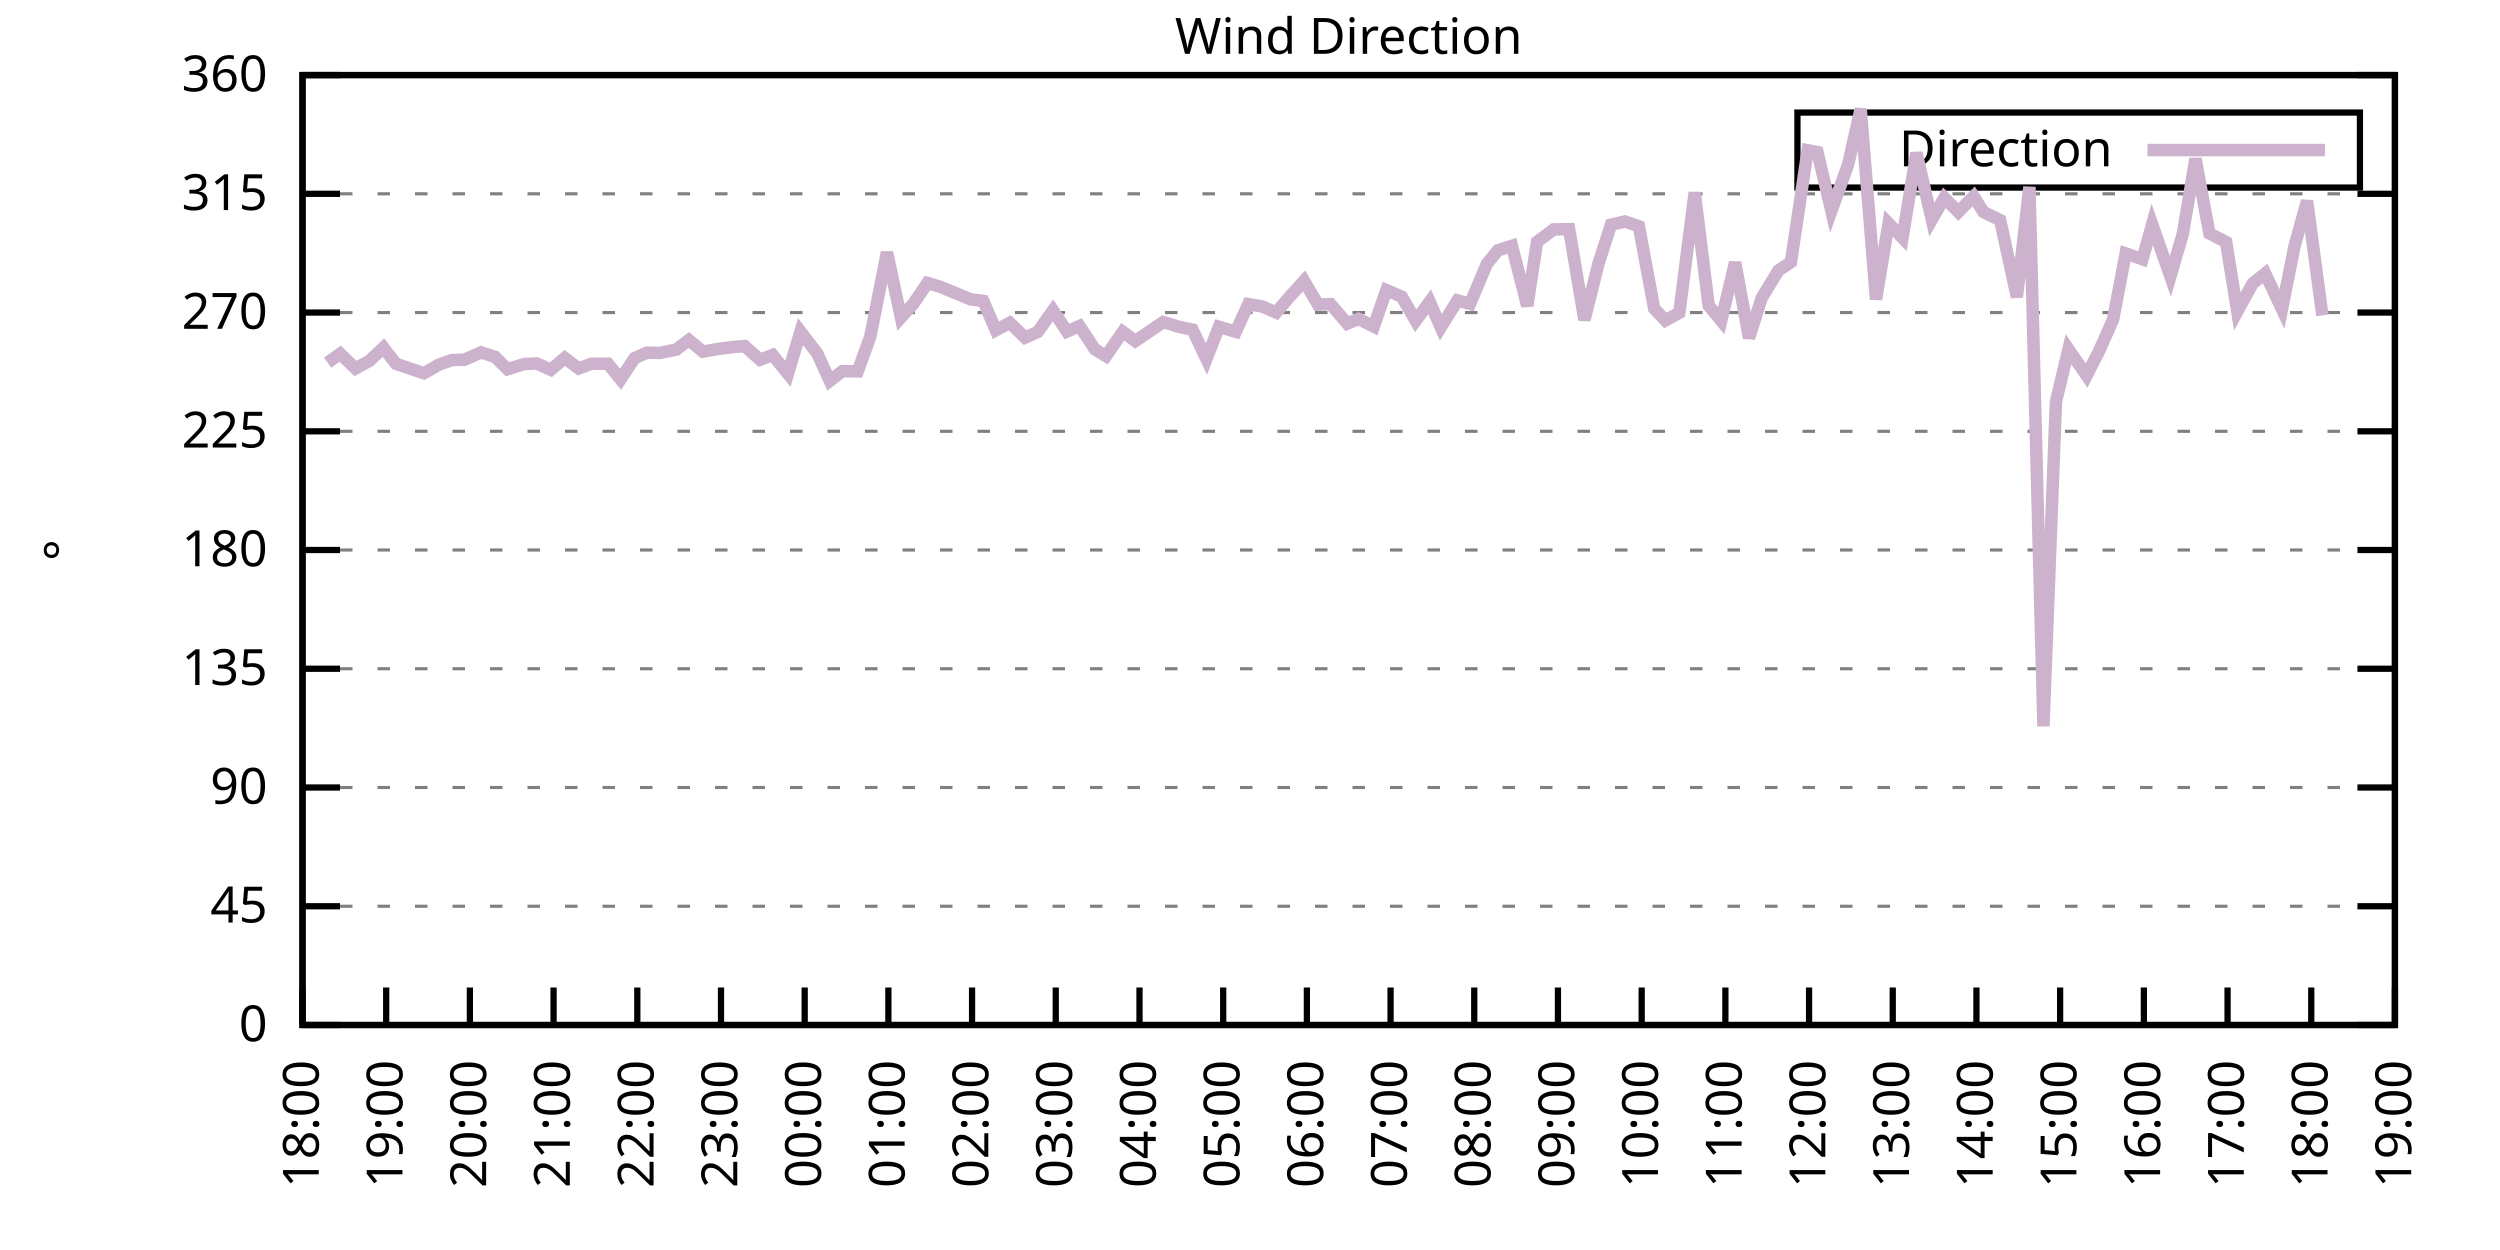
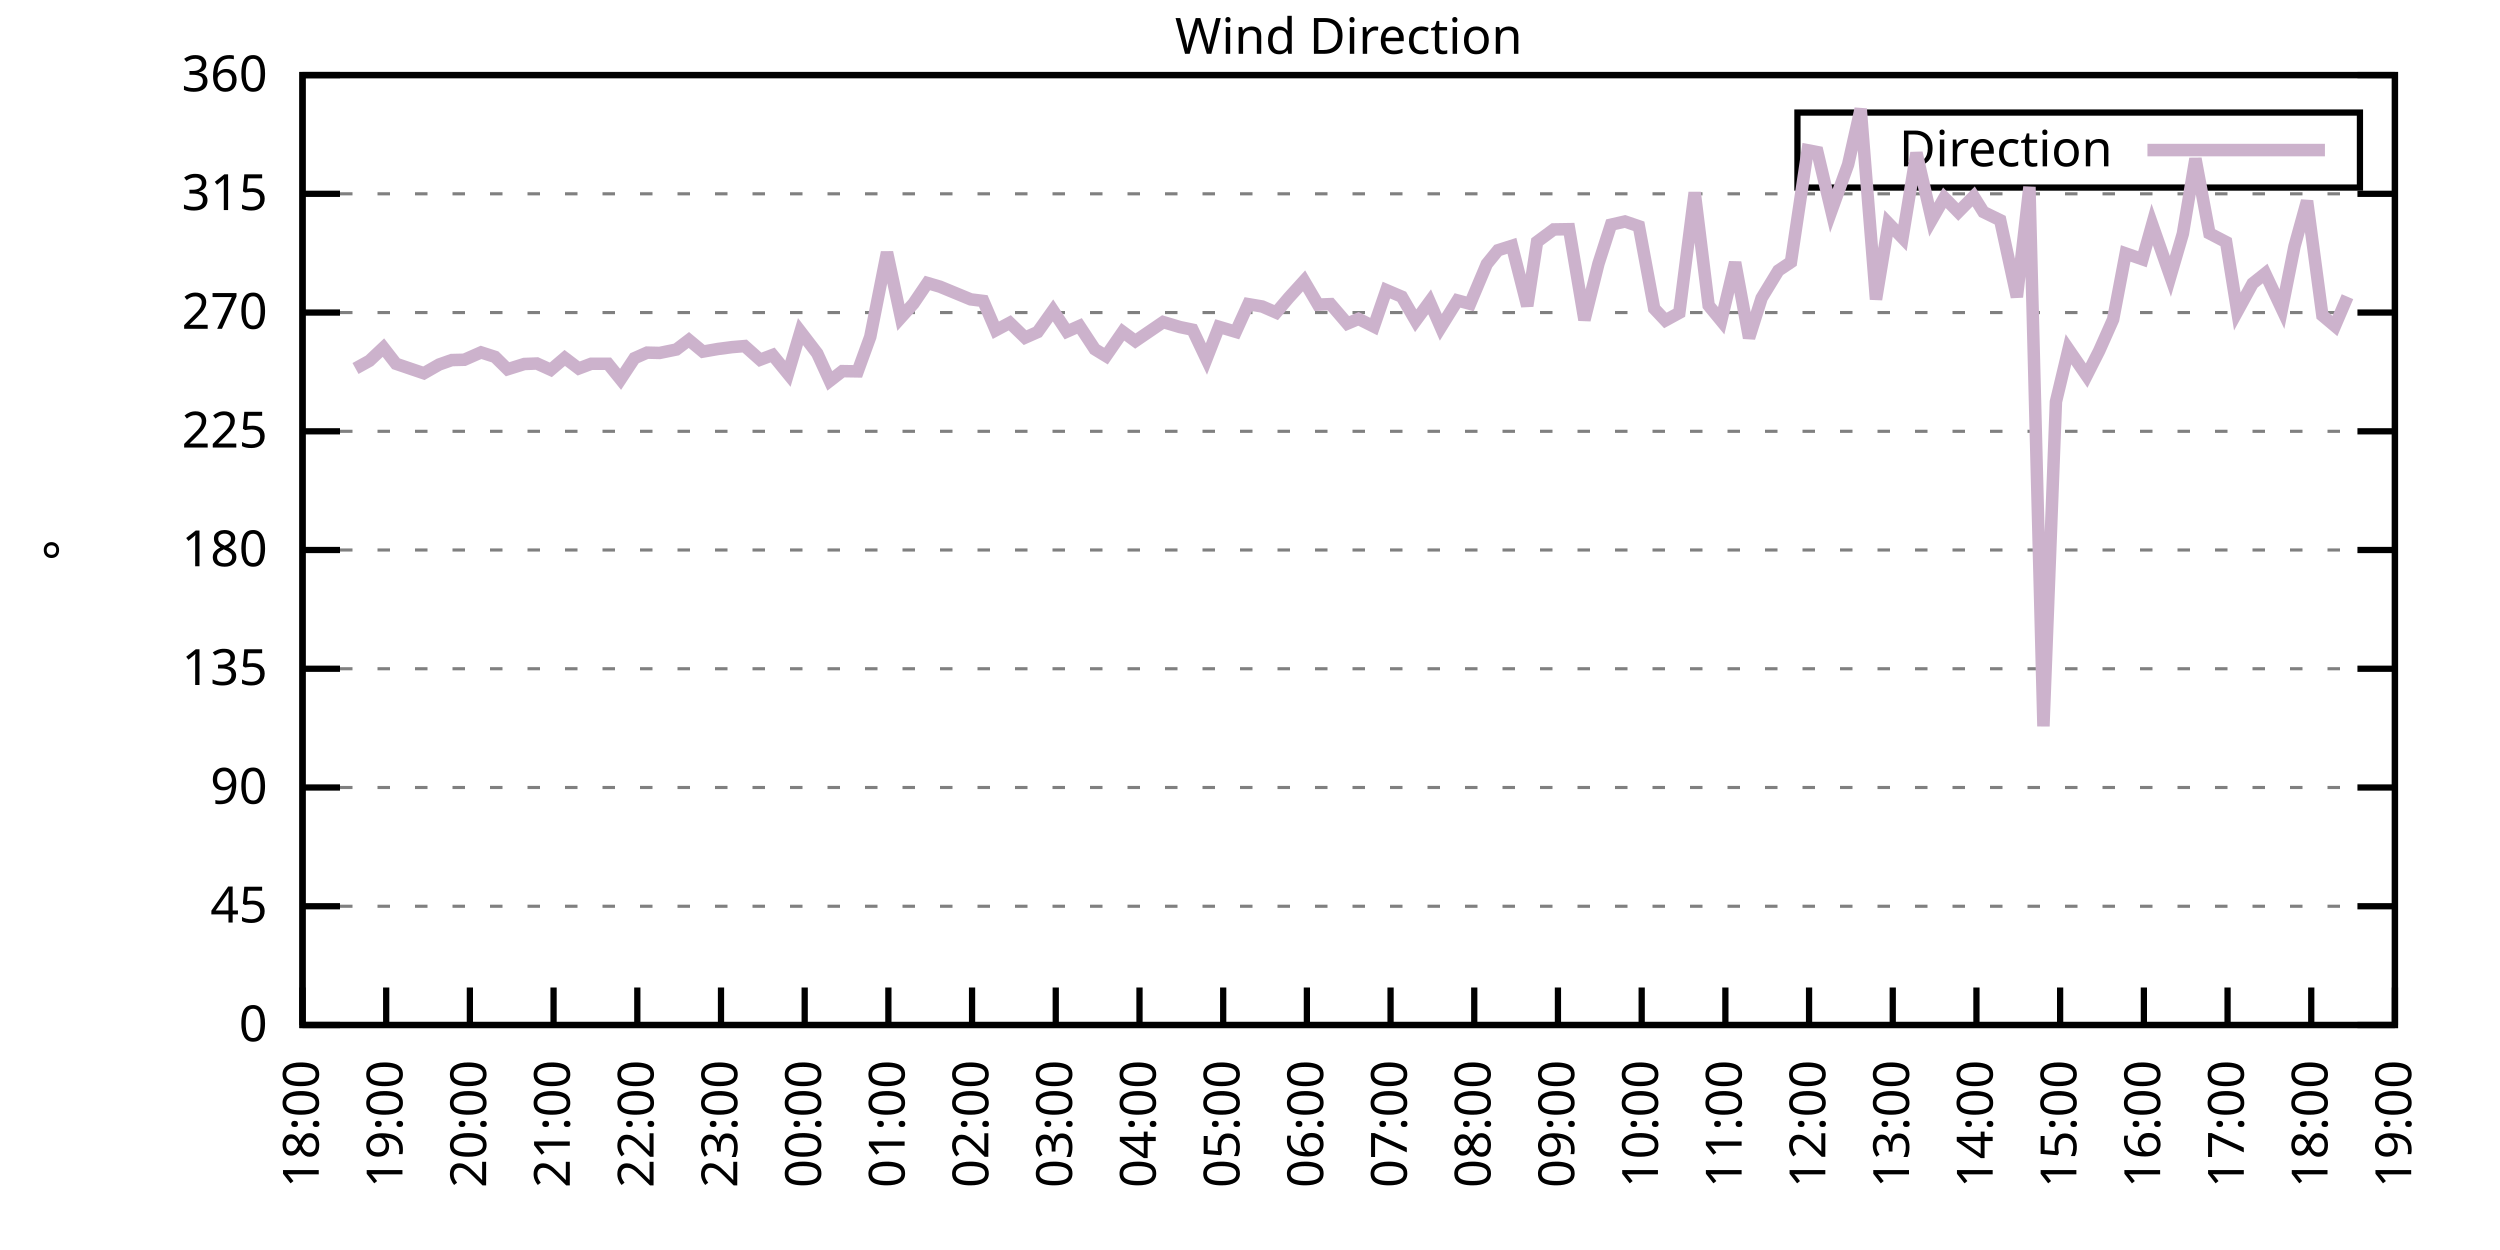
<svg xmlns="http://www.w3.org/2000/svg" xmlns:xlink="http://www.w3.org/1999/xlink" width="400" height="200" viewBox="0 0 400 200">
  <g id="gnuplot_canvas">
    <rect x="0" y="0" width="400" height="200" fill="none" />
    <defs>
      <circle id="gpDot" r="0.5" stroke-width="0.5" stroke="currentColor" />
      <path id="gpPt0" stroke-width="0.333" stroke="currentColor" d="M-1,0 h2 M0,-1 v2" />
      <path id="gpPt1" stroke-width="0.333" stroke="currentColor" d="M-1,-1 L1,1 M1,-1 L-1,1" />
      <path id="gpPt2" stroke-width="0.333" stroke="currentColor" d="M-1,0 L1,0 M0,-1 L0,1 M-1,-1 L1,1 M-1,1 L1,-1" />
      <rect id="gpPt3" stroke-width="0.333" stroke="currentColor" x="-1" y="-1" width="2" height="2" />
      <rect id="gpPt4" stroke-width="0.333" stroke="currentColor" fill="currentColor" x="-1" y="-1" width="2" height="2" />
      <circle id="gpPt5" stroke-width="0.333" stroke="currentColor" cx="0" cy="0" r="1" />
      <use xlink:href="#gpPt5" id="gpPt6" fill="currentColor" stroke="none" />
      <path id="gpPt7" stroke-width="0.333" stroke="currentColor" d="M0,-1.33 L-1.33,0.67 L1.33,0.67 z" />
      <use xlink:href="#gpPt7" id="gpPt8" fill="currentColor" stroke="none" />
      <use xlink:href="#gpPt7" id="gpPt9" stroke="currentColor" transform="rotate(180)" />
      <use xlink:href="#gpPt9" id="gpPt10" fill="currentColor" stroke="none" />
      <use xlink:href="#gpPt3" id="gpPt11" stroke="currentColor" transform="rotate(45)" />
      <use xlink:href="#gpPt11" id="gpPt12" fill="currentColor" stroke="none" />
      <path id="gpPt13" stroke-width="0.333" stroke="currentColor" d="M0,1.330 L1.265,0.411 L0.782,-1.067 L-0.782,-1.076 L-1.265,0.411 z" />
      <use xlink:href="#gpPt13" id="gpPt14" fill="currentColor" stroke="none" />
      <filter id="textbox" filterUnits="objectBoundingBox" x="0" y="0" height="1" width="1">
        <feFlood flood-color="white" flood-opacity="1" result="bgnd" />
        <feComposite in="SourceGraphic" in2="bgnd" operator="atop" />
      </filter>
      <filter id="greybox" filterUnits="objectBoundingBox" x="0" y="0" height="1" width="1">
        <feFlood flood-color="lightgrey" flood-opacity="1" result="grey" />
        <feComposite in="SourceGraphic" in2="grey" operator="atop" />
      </filter>
    </defs>
    <g fill="none" color="white" stroke="currentColor" stroke-width="1.00" stroke-linecap="butt" stroke-linejoin="miter">
</g>
    <g fill="none" color="black" stroke="currentColor" stroke-width="1.00" stroke-linecap="butt" stroke-linejoin="miter">
      <g stroke="none" shape-rendering="crispEdges">
        <polygon fill="rgb(255, 255, 255)" points="48.40,164.00 383.18,164.00 383.18,12.02 48.40,12.02 " />
      </g>
    </g>
    <g fill="none" color="black" stroke="currentColor" stroke-width="1.00" stroke-linecap="butt" stroke-linejoin="miter">
</g>
    <g fill="none" color="black" stroke="black" stroke-width="0.50" stroke-linecap="butt" stroke-linejoin="miter">
</g>
    <g fill="none" color="gray" stroke="currentColor" stroke-width="0.50" stroke-linecap="butt" stroke-linejoin="miter">
      <path stroke="gray" stroke-dasharray="2,4" class="gridline" d="M48.40,164.00 L383.19,164.00  " />
    </g>
    <g fill="none" color="gray" stroke="gray" stroke-width="1.00" stroke-linecap="butt" stroke-linejoin="miter">
</g>
    <g fill="none" color="black" stroke="currentColor" stroke-width="1.00" stroke-linecap="butt" stroke-linejoin="miter">
      <path stroke="black" d="M48.40,164.00 L54.40,164.00 M383.19,164.00 L377.19,164.00  " />
      <g transform="translate(42.80,166.60)" stroke="none" fill="black" font-family="Sans" font-size="8.00" text-anchor="end">
        <text>
          <tspan font-family="Sans"> 0</tspan>
        </text>
      </g>
    </g>
    <g fill="none" color="black" stroke="currentColor" stroke-width="1.00" stroke-linecap="butt" stroke-linejoin="miter">
</g>
    <g fill="none" color="black" stroke="black" stroke-width="0.50" stroke-linecap="butt" stroke-linejoin="miter">
</g>
    <g fill="none" color="gray" stroke="currentColor" stroke-width="0.50" stroke-linecap="butt" stroke-linejoin="miter">
      <path stroke="gray" stroke-dasharray="2,4" class="gridline" d="M48.40,145.00 L383.19,145.00  " />
    </g>
    <g fill="none" color="gray" stroke="gray" stroke-width="1.00" stroke-linecap="butt" stroke-linejoin="miter">
</g>
    <g fill="none" color="black" stroke="currentColor" stroke-width="1.00" stroke-linecap="butt" stroke-linejoin="miter">
      <path stroke="black" d="M48.40,145.00 L54.40,145.00 M383.19,145.00 L377.19,145.00  " />
      <g transform="translate(42.80,147.60)" stroke="none" fill="black" font-family="Sans" font-size="8.00" text-anchor="end">
        <text>
          <tspan font-family="Sans"> 45</tspan>
        </text>
      </g>
    </g>
    <g fill="none" color="black" stroke="currentColor" stroke-width="1.00" stroke-linecap="butt" stroke-linejoin="miter">
</g>
    <g fill="none" color="black" stroke="black" stroke-width="0.50" stroke-linecap="butt" stroke-linejoin="miter">
</g>
    <g fill="none" color="gray" stroke="currentColor" stroke-width="0.50" stroke-linecap="butt" stroke-linejoin="miter">
      <path stroke="gray" stroke-dasharray="2,4" class="gridline" d="M48.40,126.00 L383.19,126.00  " />
    </g>
    <g fill="none" color="gray" stroke="gray" stroke-width="1.00" stroke-linecap="butt" stroke-linejoin="miter">
</g>
    <g fill="none" color="black" stroke="currentColor" stroke-width="1.00" stroke-linecap="butt" stroke-linejoin="miter">
      <path stroke="black" d="M48.40,126.00 L54.40,126.00 M383.19,126.00 L377.19,126.00  " />
      <g transform="translate(42.80,128.60)" stroke="none" fill="black" font-family="Sans" font-size="8.00" text-anchor="end">
        <text>
          <tspan font-family="Sans"> 90</tspan>
        </text>
      </g>
    </g>
    <g fill="none" color="black" stroke="currentColor" stroke-width="1.00" stroke-linecap="butt" stroke-linejoin="miter">
</g>
    <g fill="none" color="black" stroke="black" stroke-width="0.50" stroke-linecap="butt" stroke-linejoin="miter">
</g>
    <g fill="none" color="gray" stroke="currentColor" stroke-width="0.50" stroke-linecap="butt" stroke-linejoin="miter">
      <path stroke="gray" stroke-dasharray="2,4" class="gridline" d="M48.40,107.00 L383.19,107.00  " />
    </g>
    <g fill="none" color="gray" stroke="gray" stroke-width="1.00" stroke-linecap="butt" stroke-linejoin="miter">
</g>
    <g fill="none" color="black" stroke="currentColor" stroke-width="1.00" stroke-linecap="butt" stroke-linejoin="miter">
      <path stroke="black" d="M48.40,107.00 L54.40,107.00 M383.19,107.00 L377.19,107.00  " />
      <g transform="translate(42.80,109.60)" stroke="none" fill="black" font-family="Sans" font-size="8.00" text-anchor="end">
        <text>
          <tspan font-family="Sans"> 135</tspan>
        </text>
      </g>
    </g>
    <g fill="none" color="black" stroke="currentColor" stroke-width="1.00" stroke-linecap="butt" stroke-linejoin="miter">
</g>
    <g fill="none" color="black" stroke="black" stroke-width="0.50" stroke-linecap="butt" stroke-linejoin="miter">
</g>
    <g fill="none" color="gray" stroke="currentColor" stroke-width="0.50" stroke-linecap="butt" stroke-linejoin="miter">
      <path stroke="gray" stroke-dasharray="2,4" class="gridline" d="M48.40,88.00 L383.19,88.00  " />
    </g>
    <g fill="none" color="gray" stroke="gray" stroke-width="1.00" stroke-linecap="butt" stroke-linejoin="miter">
</g>
    <g fill="none" color="black" stroke="currentColor" stroke-width="1.00" stroke-linecap="butt" stroke-linejoin="miter">
      <path stroke="black" d="M48.40,88.00 L54.40,88.00 M383.19,88.00 L377.19,88.00  " />
      <g transform="translate(42.80,90.60)" stroke="none" fill="black" font-family="Sans" font-size="8.00" text-anchor="end">
        <text>
          <tspan font-family="Sans"> 180</tspan>
        </text>
      </g>
    </g>
    <g fill="none" color="black" stroke="currentColor" stroke-width="1.00" stroke-linecap="butt" stroke-linejoin="miter">
</g>
    <g fill="none" color="black" stroke="black" stroke-width="0.50" stroke-linecap="butt" stroke-linejoin="miter">
</g>
    <g fill="none" color="gray" stroke="currentColor" stroke-width="0.50" stroke-linecap="butt" stroke-linejoin="miter">
      <path stroke="gray" stroke-dasharray="2,4" class="gridline" d="M48.40,69.01 L383.19,69.01  " />
    </g>
    <g fill="none" color="gray" stroke="gray" stroke-width="1.00" stroke-linecap="butt" stroke-linejoin="miter">
</g>
    <g fill="none" color="black" stroke="currentColor" stroke-width="1.00" stroke-linecap="butt" stroke-linejoin="miter">
      <path stroke="black" d="M48.40,69.01 L54.40,69.01 M383.19,69.01 L377.19,69.01  " />
      <g transform="translate(42.80,71.61)" stroke="none" fill="black" font-family="Sans" font-size="8.00" text-anchor="end">
        <text>
          <tspan font-family="Sans"> 225</tspan>
        </text>
      </g>
    </g>
    <g fill="none" color="black" stroke="currentColor" stroke-width="1.00" stroke-linecap="butt" stroke-linejoin="miter">
</g>
    <g fill="none" color="black" stroke="black" stroke-width="0.50" stroke-linecap="butt" stroke-linejoin="miter">
</g>
    <g fill="none" color="gray" stroke="currentColor" stroke-width="0.50" stroke-linecap="butt" stroke-linejoin="miter">
      <path stroke="gray" stroke-dasharray="2,4" class="gridline" d="M48.40,50.01 L383.19,50.01  " />
    </g>
    <g fill="none" color="gray" stroke="gray" stroke-width="1.00" stroke-linecap="butt" stroke-linejoin="miter">
</g>
    <g fill="none" color="black" stroke="currentColor" stroke-width="1.00" stroke-linecap="butt" stroke-linejoin="miter">
      <path stroke="black" d="M48.40,50.01 L54.40,50.01 M383.19,50.01 L377.19,50.01  " />
      <g transform="translate(42.80,52.61)" stroke="none" fill="black" font-family="Sans" font-size="8.00" text-anchor="end">
        <text>
          <tspan font-family="Sans"> 270</tspan>
        </text>
      </g>
    </g>
    <g fill="none" color="black" stroke="currentColor" stroke-width="1.00" stroke-linecap="butt" stroke-linejoin="miter">
</g>
    <g fill="none" color="black" stroke="black" stroke-width="0.50" stroke-linecap="butt" stroke-linejoin="miter">
</g>
    <g fill="none" color="gray" stroke="currentColor" stroke-width="0.50" stroke-linecap="butt" stroke-linejoin="miter">
      <path stroke="gray" stroke-dasharray="2,4" class="gridline" d="M48.40,31.01 L383.19,31.01  " />
    </g>
    <g fill="none" color="gray" stroke="gray" stroke-width="1.00" stroke-linecap="butt" stroke-linejoin="miter">
</g>
    <g fill="none" color="black" stroke="currentColor" stroke-width="1.00" stroke-linecap="butt" stroke-linejoin="miter">
      <path stroke="black" d="M48.40,31.01 L54.40,31.01 M383.19,31.01 L377.19,31.01  " />
      <g transform="translate(42.80,33.61)" stroke="none" fill="black" font-family="Sans" font-size="8.00" text-anchor="end">
        <text>
          <tspan font-family="Sans"> 315</tspan>
        </text>
      </g>
    </g>
    <g fill="none" color="black" stroke="currentColor" stroke-width="1.00" stroke-linecap="butt" stroke-linejoin="miter">
</g>
    <g fill="none" color="black" stroke="black" stroke-width="0.50" stroke-linecap="butt" stroke-linejoin="miter">
</g>
    <g fill="none" color="gray" stroke="currentColor" stroke-width="0.50" stroke-linecap="butt" stroke-linejoin="miter">
      <path stroke="gray" stroke-dasharray="2,4" class="gridline" d="M48.40,12.01 L383.19,12.01  " />
    </g>
    <g fill="none" color="gray" stroke="gray" stroke-width="1.00" stroke-linecap="butt" stroke-linejoin="miter">
</g>
    <g fill="none" color="black" stroke="currentColor" stroke-width="1.00" stroke-linecap="butt" stroke-linejoin="miter">
      <path stroke="black" d="M48.40,12.01 L54.40,12.01 M383.19,12.01 L377.19,12.01  " />
      <g transform="translate(42.80,14.61)" stroke="none" fill="black" font-family="Sans" font-size="8.00" text-anchor="end">
        <text>
          <tspan font-family="Sans"> 360</tspan>
        </text>
      </g>
    </g>
    <g fill="none" color="black" stroke="currentColor" stroke-width="1.00" stroke-linecap="butt" stroke-linejoin="miter">
      <path stroke="black" d="M48.40,164.00 L48.40,158.00  " />
      <g transform="translate(51.00,169.60) rotate(270.00)" stroke="none" fill="black" font-family="Sans" font-size="8.00" text-anchor="end">
        <text>
          <tspan font-family="Sans">18:00</tspan>
        </text>
      </g>
    </g>
    <g fill="none" color="black" stroke="currentColor" stroke-width="1.00" stroke-linecap="butt" stroke-linejoin="miter">
      <path stroke="black" d="M61.79,164.00 L61.79,158.00  " />
      <g transform="translate(64.39,169.60) rotate(270.00)" stroke="none" fill="black" font-family="Sans" font-size="8.00" text-anchor="end">
        <text>
          <tspan font-family="Sans">19:00</tspan>
        </text>
      </g>
    </g>
    <g fill="none" color="black" stroke="currentColor" stroke-width="1.00" stroke-linecap="butt" stroke-linejoin="miter">
      <path stroke="black" d="M75.18,164.00 L75.18,158.00  " />
      <g transform="translate(77.78,169.60) rotate(270.00)" stroke="none" fill="black" font-family="Sans" font-size="8.00" text-anchor="end">
        <text>
          <tspan font-family="Sans">20:00</tspan>
        </text>
      </g>
    </g>
    <g fill="none" color="black" stroke="currentColor" stroke-width="1.00" stroke-linecap="butt" stroke-linejoin="miter">
      <path stroke="black" d="M88.57,164.00 L88.57,158.00  " />
      <g transform="translate(91.17,169.60) rotate(270.00)" stroke="none" fill="black" font-family="Sans" font-size="8.00" text-anchor="end">
        <text>
          <tspan font-family="Sans">21:00</tspan>
        </text>
      </g>
    </g>
    <g fill="none" color="black" stroke="currentColor" stroke-width="1.00" stroke-linecap="butt" stroke-linejoin="miter">
      <path stroke="black" d="M101.97,164.00 L101.97,158.00  " />
      <g transform="translate(104.57,169.60) rotate(270.00)" stroke="none" fill="black" font-family="Sans" font-size="8.00" text-anchor="end">
        <text>
          <tspan font-family="Sans">22:00</tspan>
        </text>
      </g>
    </g>
    <g fill="none" color="black" stroke="currentColor" stroke-width="1.00" stroke-linecap="butt" stroke-linejoin="miter">
      <path stroke="black" d="M115.36,164.00 L115.36,158.00  " />
      <g transform="translate(117.96,169.60) rotate(270.00)" stroke="none" fill="black" font-family="Sans" font-size="8.00" text-anchor="end">
        <text>
          <tspan font-family="Sans">23:00</tspan>
        </text>
      </g>
    </g>
    <g fill="none" color="black" stroke="currentColor" stroke-width="1.00" stroke-linecap="butt" stroke-linejoin="miter">
      <path stroke="black" d="M128.75,164.00 L128.75,158.00  " />
      <g transform="translate(131.35,169.60) rotate(270.00)" stroke="none" fill="black" font-family="Sans" font-size="8.00" text-anchor="end">
        <text>
          <tspan font-family="Sans">00:00</tspan>
        </text>
      </g>
    </g>
    <g fill="none" color="black" stroke="currentColor" stroke-width="1.00" stroke-linecap="butt" stroke-linejoin="miter">
      <path stroke="black" d="M142.14,164.00 L142.14,158.00  " />
      <g transform="translate(144.74,169.60) rotate(270.00)" stroke="none" fill="black" font-family="Sans" font-size="8.00" text-anchor="end">
        <text>
          <tspan font-family="Sans">01:00</tspan>
        </text>
      </g>
    </g>
    <g fill="none" color="black" stroke="currentColor" stroke-width="1.00" stroke-linecap="butt" stroke-linejoin="miter">
      <path stroke="black" d="M155.53,164.00 L155.53,158.00  " />
      <g transform="translate(158.13,169.60) rotate(270.00)" stroke="none" fill="black" font-family="Sans" font-size="8.00" text-anchor="end">
        <text>
          <tspan font-family="Sans">02:00</tspan>
        </text>
      </g>
    </g>
    <g fill="none" color="black" stroke="currentColor" stroke-width="1.00" stroke-linecap="butt" stroke-linejoin="miter">
      <path stroke="black" d="M168.92,164.00 L168.92,158.00  " />
      <g transform="translate(171.52,169.60) rotate(270.00)" stroke="none" fill="black" font-family="Sans" font-size="8.00" text-anchor="end">
        <text>
          <tspan font-family="Sans">03:00</tspan>
        </text>
      </g>
    </g>
    <g fill="none" color="black" stroke="currentColor" stroke-width="1.00" stroke-linecap="butt" stroke-linejoin="miter">
      <path stroke="black" d="M182.32,164.00 L182.32,158.00  " />
      <g transform="translate(184.92,169.60) rotate(270.00)" stroke="none" fill="black" font-family="Sans" font-size="8.00" text-anchor="end">
        <text>
          <tspan font-family="Sans">04:00</tspan>
        </text>
      </g>
    </g>
    <g fill="none" color="black" stroke="currentColor" stroke-width="1.00" stroke-linecap="butt" stroke-linejoin="miter">
      <path stroke="black" d="M195.71,164.00 L195.71,158.00  " />
      <g transform="translate(198.31,169.60) rotate(270.00)" stroke="none" fill="black" font-family="Sans" font-size="8.00" text-anchor="end">
        <text>
          <tspan font-family="Sans">05:00</tspan>
        </text>
      </g>
    </g>
    <g fill="none" color="black" stroke="currentColor" stroke-width="1.00" stroke-linecap="butt" stroke-linejoin="miter">
      <path stroke="black" d="M209.10,164.00 L209.10,158.00  " />
      <g transform="translate(211.70,169.60) rotate(270.00)" stroke="none" fill="black" font-family="Sans" font-size="8.00" text-anchor="end">
        <text>
          <tspan font-family="Sans">06:00</tspan>
        </text>
      </g>
    </g>
    <g fill="none" color="black" stroke="currentColor" stroke-width="1.00" stroke-linecap="butt" stroke-linejoin="miter">
      <path stroke="black" d="M222.49,164.00 L222.49,158.00  " />
      <g transform="translate(225.09,169.60) rotate(270.00)" stroke="none" fill="black" font-family="Sans" font-size="8.00" text-anchor="end">
        <text>
          <tspan font-family="Sans">07:00</tspan>
        </text>
      </g>
    </g>
    <g fill="none" color="black" stroke="currentColor" stroke-width="1.00" stroke-linecap="butt" stroke-linejoin="miter">
      <path stroke="black" d="M235.88,164.00 L235.88,158.00  " />
      <g transform="translate(238.48,169.60) rotate(270.00)" stroke="none" fill="black" font-family="Sans" font-size="8.00" text-anchor="end">
        <text>
          <tspan font-family="Sans">08:00</tspan>
        </text>
      </g>
    </g>
    <g fill="none" color="black" stroke="currentColor" stroke-width="1.00" stroke-linecap="butt" stroke-linejoin="miter">
      <path stroke="black" d="M249.27,164.00 L249.27,158.00  " />
      <g transform="translate(251.87,169.60) rotate(270.00)" stroke="none" fill="black" font-family="Sans" font-size="8.00" text-anchor="end">
        <text>
          <tspan font-family="Sans">09:00</tspan>
        </text>
      </g>
    </g>
    <g fill="none" color="black" stroke="currentColor" stroke-width="1.00" stroke-linecap="butt" stroke-linejoin="miter">
      <path stroke="black" d="M262.67,164.00 L262.67,158.00  " />
      <g transform="translate(265.27,169.60) rotate(270.00)" stroke="none" fill="black" font-family="Sans" font-size="8.00" text-anchor="end">
        <text>
          <tspan font-family="Sans">10:00</tspan>
        </text>
      </g>
    </g>
    <g fill="none" color="black" stroke="currentColor" stroke-width="1.00" stroke-linecap="butt" stroke-linejoin="miter">
      <path stroke="black" d="M276.06,164.00 L276.06,158.00  " />
      <g transform="translate(278.66,169.60) rotate(270.00)" stroke="none" fill="black" font-family="Sans" font-size="8.00" text-anchor="end">
        <text>
          <tspan font-family="Sans">11:00</tspan>
        </text>
      </g>
    </g>
    <g fill="none" color="black" stroke="currentColor" stroke-width="1.00" stroke-linecap="butt" stroke-linejoin="miter">
      <path stroke="black" d="M289.45,164.00 L289.45,158.00  " />
      <g transform="translate(292.05,169.60) rotate(270.00)" stroke="none" fill="black" font-family="Sans" font-size="8.00" text-anchor="end">
        <text>
          <tspan font-family="Sans">12:00</tspan>
        </text>
      </g>
    </g>
    <g fill="none" color="black" stroke="currentColor" stroke-width="1.00" stroke-linecap="butt" stroke-linejoin="miter">
      <path stroke="black" d="M302.84,164.00 L302.84,158.00  " />
      <g transform="translate(305.44,169.60) rotate(270.00)" stroke="none" fill="black" font-family="Sans" font-size="8.00" text-anchor="end">
        <text>
          <tspan font-family="Sans">13:00</tspan>
        </text>
      </g>
    </g>
    <g fill="none" color="black" stroke="currentColor" stroke-width="1.00" stroke-linecap="butt" stroke-linejoin="miter">
      <path stroke="black" d="M316.23,164.00 L316.23,158.00  " />
      <g transform="translate(318.83,169.60) rotate(270.00)" stroke="none" fill="black" font-family="Sans" font-size="8.00" text-anchor="end">
        <text>
          <tspan font-family="Sans">14:00</tspan>
        </text>
      </g>
    </g>
    <g fill="none" color="black" stroke="currentColor" stroke-width="1.00" stroke-linecap="butt" stroke-linejoin="miter">
      <path stroke="black" d="M329.62,164.00 L329.62,158.00  " />
      <g transform="translate(332.22,169.60) rotate(270.00)" stroke="none" fill="black" font-family="Sans" font-size="8.00" text-anchor="end">
        <text>
          <tspan font-family="Sans">15:00</tspan>
        </text>
      </g>
    </g>
    <g fill="none" color="black" stroke="currentColor" stroke-width="1.00" stroke-linecap="butt" stroke-linejoin="miter">
      <path stroke="black" d="M343.02,164.00 L343.02,158.00  " />
      <g transform="translate(345.62,169.60) rotate(270.00)" stroke="none" fill="black" font-family="Sans" font-size="8.00" text-anchor="end">
        <text>
          <tspan font-family="Sans">16:00</tspan>
        </text>
      </g>
    </g>
    <g fill="none" color="black" stroke="currentColor" stroke-width="1.00" stroke-linecap="butt" stroke-linejoin="miter">
      <path stroke="black" d="M356.41,164.00 L356.41,158.00  " />
      <g transform="translate(359.01,169.60) rotate(270.00)" stroke="none" fill="black" font-family="Sans" font-size="8.00" text-anchor="end">
        <text>
          <tspan font-family="Sans">17:00</tspan>
        </text>
      </g>
    </g>
    <g fill="none" color="black" stroke="currentColor" stroke-width="1.00" stroke-linecap="butt" stroke-linejoin="miter">
      <path stroke="black" d="M369.80,164.00 L369.80,158.00  " />
      <g transform="translate(372.40,169.60) rotate(270.00)" stroke="none" fill="black" font-family="Sans" font-size="8.00" text-anchor="end">
        <text>
          <tspan font-family="Sans">18:00</tspan>
        </text>
      </g>
    </g>
    <g fill="none" color="black" stroke="currentColor" stroke-width="1.00" stroke-linecap="butt" stroke-linejoin="miter">
      <path stroke="black" d="M383.19,164.00 L383.19,158.00  " />
      <g transform="translate(385.79,169.60) rotate(270.00)" stroke="none" fill="black" font-family="Sans" font-size="8.00" text-anchor="end">
        <text>
          <tspan font-family="Sans">19:00</tspan>
        </text>
      </g>
    </g>
    <g fill="none" color="black" stroke="currentColor" stroke-width="1.00" stroke-linecap="butt" stroke-linejoin="miter">
</g>
    <g fill="none" color="black" stroke="currentColor" stroke-width="1.00" stroke-linecap="butt" stroke-linejoin="miter">
      <path stroke="black" d="M48.40,12.01 L48.40,164.00 L383.19,164.00 L383.19,12.01 L48.40,12.01 Z  " />
    </g>
    <g fill="none" color="black" stroke="currentColor" stroke-width="1.00" stroke-linecap="butt" stroke-linejoin="miter">
</g>
    <g fill="none" color="black" stroke="currentColor" stroke-width="1.00" stroke-linecap="butt" stroke-linejoin="miter">
      <path stroke="black" d="M287.59,30.01 L287.59,18.01 L377.59,18.01 L377.59,30.01 L287.59,30.01 Z  " />
    </g>
    <g id="Wind_direction_plot_1">
      <g fill="none" color="white" stroke="black" stroke-width="2.00" stroke-linecap="butt" stroke-linejoin="miter">
</g>
      <g fill="none" color="black" stroke="currentColor" stroke-width="2.00" stroke-linecap="butt" stroke-linejoin="miter">
        <g transform="translate(337.99,26.61)" stroke="none" fill="black" font-family="Sans" font-size="8.00" text-anchor="end">
          <text>
            <tspan font-family="Sans">Direction</tspan>
          </text>
        </g>
      </g>
      <g fill="none" color="black" stroke="currentColor" stroke-width="2.00" stroke-linecap="butt" stroke-linejoin="miter">
-         <path stroke="rgb(204, 178, 204)" d="M343.59,24.01 L371.99,24.01 M52.42,58.03 L54.43,56.59 L56.88,58.96 L59.11,57.73 L61.35,55.62 L63.35,58.20   L65.81,59.04 L67.82,59.72 L70.27,58.32 L72.28,57.61 L74.29,57.56 L76.97,56.38 L79.20,57.10 L81.21,59.08   L83.89,58.24 L85.90,58.16 L88.13,59.17 L90.36,57.27 L92.59,58.96 L94.60,58.20 L97.28,58.20 L99.29,60.69   L101.52,57.31 L103.53,56.42 L105.54,56.47 L108.22,55.92 L110.22,54.40 L112.46,56.26 L114.91,55.83 L117.14,55.54   L119.15,55.37 L121.61,57.56 L123.62,56.80 L126.07,59.80 L128.08,53.05 L130.76,56.55 L132.77,60.94 L134.78,59.38   L137.23,59.42 L139.24,53.89 L141.92,40.38 L144.15,50.81 L146.16,48.57 L148.39,45.28 L150.40,45.87 L155.31,47.90   L157.32,48.15 L159.33,52.84 L161.56,51.65 L164.01,54.02 L166.02,53.13 L168.48,49.67 L170.71,53.05 L172.72,52.16   L175.17,55.88 L176.96,56.97 L179.64,53.09 L181.65,54.57 L186.11,51.53 L188.79,52.33 L190.80,52.75 L193.03,57.44   L195.04,52.29 L197.72,53.09 L199.73,48.66 L201.96,49.04 L204.19,50.01 L206.20,47.64 L208.65,44.94 L210.88,48.74   L212.89,48.66 L215.57,51.78 L217.36,51.02 L219.81,52.25 L221.82,46.42 L224.28,47.47 L226.51,51.32 L228.74,48.28   L230.53,52.37 L233.20,48.07 L235.21,48.61 L237.89,42.24 L239.68,40.04 L241.91,39.33 L244.36,48.95 L245.93,38.69   L248.60,36.71 L251.06,36.67 L253.51,51.19 L255.75,42.20 L257.76,35.95 L259.99,35.44 L262.22,36.20 L264.67,49.37   L266.46,51.27 L268.69,50.05 L271.15,30.80 L273.38,48.87 L275.39,51.32 L277.62,41.99 L279.85,54.06 L281.86,47.69   L284.54,43.29 L286.55,41.94 L289.23,24.04 L290.79,24.34 L293.02,33.75 L295.70,26.32 L297.71,17.41 L300.16,47.90   L302.17,35.74 L304.40,38.06 L306.63,24.46 L309.09,35.15 L311.10,31.64 L313.33,33.92 L315.79,31.43 L317.35,33.92   L320.03,35.23 L322.70,47.52 L324.71,29.91 L326.95,116.21 L328.95,64.28 L330.96,55.88 L333.86,60.10 L335.87,56.13   L338.10,51.11 L340.11,40.55 L342.79,41.48 L344.35,35.91 L347.26,44.22 L349.26,37.38 L351.27,25.39 L353.51,37.34   L356.18,38.73 L357.97,49.84 L360.42,45.36 L362.43,43.76 L365.11,49.46 L367.12,39.41 L369.13,32.15 L371.58,50.47    " />
+         <path stroke="rgb(204, 178, 204)" d="M343.59,24.01 L371.99,24.01 M56.88,58.96 L59.11,57.73 L61.35,55.62 L63.35,58.20 L65.81,59.04 L67.82,59.72   L70.27,58.32 L72.28,57.61 L74.29,57.56 L76.97,56.38 L79.20,57.10 L81.21,59.08 L83.89,58.24 L85.90,58.16   L88.13,59.17 L90.36,57.27 L92.59,58.96 L94.60,58.20 L97.28,58.20 L99.29,60.69 L101.52,57.31 L103.53,56.42   L105.54,56.47 L108.22,55.92 L110.22,54.40 L112.46,56.26 L114.91,55.83 L117.14,55.54 L119.15,55.37 L121.61,57.56   L123.62,56.80 L126.07,59.80 L128.08,53.05 L130.76,56.55 L132.77,60.94 L134.78,59.38 L137.23,59.42 L139.24,53.89   L141.92,40.38 L144.15,50.81 L146.16,48.57 L148.39,45.28 L150.40,45.87 L155.31,47.90 L157.32,48.15 L159.33,52.84   L161.56,51.65 L164.01,54.02 L166.02,53.13 L168.48,49.67 L170.71,53.05 L172.72,52.16 L175.17,55.88 L176.96,56.97   L179.64,53.09 L181.65,54.57 L186.11,51.53 L188.79,52.33 L190.80,52.75 L193.03,57.44 L195.04,52.29 L197.72,53.09   L199.73,48.66 L201.96,49.04 L204.19,50.01 L206.20,47.64 L208.65,44.94 L210.88,48.74 L212.89,48.66 L215.57,51.78   L217.36,51.02 L219.81,52.25 L221.82,46.42 L224.28,47.47 L226.51,51.32 L228.74,48.28 L230.53,52.37 L233.20,48.07   L235.21,48.61 L237.89,42.24 L239.68,40.04 L241.91,39.33 L244.36,48.95 L245.93,38.69 L248.60,36.71 L251.06,36.67   L253.51,51.19 L255.75,42.20 L257.76,35.95 L259.99,35.44 L262.22,36.20 L264.67,49.37 L266.46,51.27 L268.69,50.05   L271.15,30.80 L273.38,48.87 L275.39,51.32 L277.62,41.99 L279.85,54.06 L281.86,47.69 L284.54,43.29 L286.55,41.94   L289.23,24.04 L290.79,24.34 L293.02,33.75 L295.70,26.32 L297.71,17.41 L300.16,47.90 L302.17,35.74 L304.40,38.06   L306.63,24.46 L309.09,35.15 L311.10,31.64 L313.33,33.92 L315.79,31.43 L317.35,33.92 L320.03,35.23 L322.70,47.52   L324.71,29.91 L326.95,116.21 L328.95,64.28 L330.96,55.88 L333.86,60.10 L335.87,56.13 L338.10,51.11 L340.11,40.55   L342.79,41.48 L344.35,35.91 L347.26,44.22 L349.26,37.38 L351.27,25.39 L353.51,37.34 L356.18,38.73 L357.97,49.84   L360.42,45.36 L362.43,43.76 L365.11,49.46 L367.12,39.41 L369.13,32.15 L371.58,50.47 L373.59,52.16 L375.60,47.47    " />
      </g>
    </g>
    <g fill="none" color="black" stroke="currentColor" stroke-width="2.00" stroke-linecap="butt" stroke-linejoin="miter">
</g>
    <g fill="none" color="black" stroke="black" stroke-width="1.00" stroke-linecap="butt" stroke-linejoin="miter">
</g>
    <g fill="none" color="black" stroke="currentColor" stroke-width="1.00" stroke-linecap="butt" stroke-linejoin="miter">
      <path stroke="black" d="M48.40,12.01 L48.40,164.00 L383.19,164.00 L383.19,12.01 L48.40,12.01 Z  " />
      <g transform="translate(12.80,88.01) rotate(270.00)" stroke="none" fill="black" font-family="Sans" font-size="8.00" text-anchor="middle">
        <text>
          <tspan font-family="Sans">°</tspan>
        </text>
      </g>
    </g>
    <g fill="none" color="black" stroke="currentColor" stroke-width="1.00" stroke-linecap="butt" stroke-linejoin="miter">
</g>
    <g fill="none" color="black" stroke="currentColor" stroke-width="1.00" stroke-linecap="butt" stroke-linejoin="miter">
      <g transform="translate(215.79,8.61)" stroke="none" fill="black" font-family="Sans" font-size="8.00" text-anchor="middle">
        <text>
          <tspan font-family="Sans">Wind Direction</tspan>
        </text>
      </g>
    </g>
    <g fill="none" color="black" stroke="currentColor" stroke-width="1.00" stroke-linecap="butt" stroke-linejoin="miter">
</g>
  </g>
</svg>
